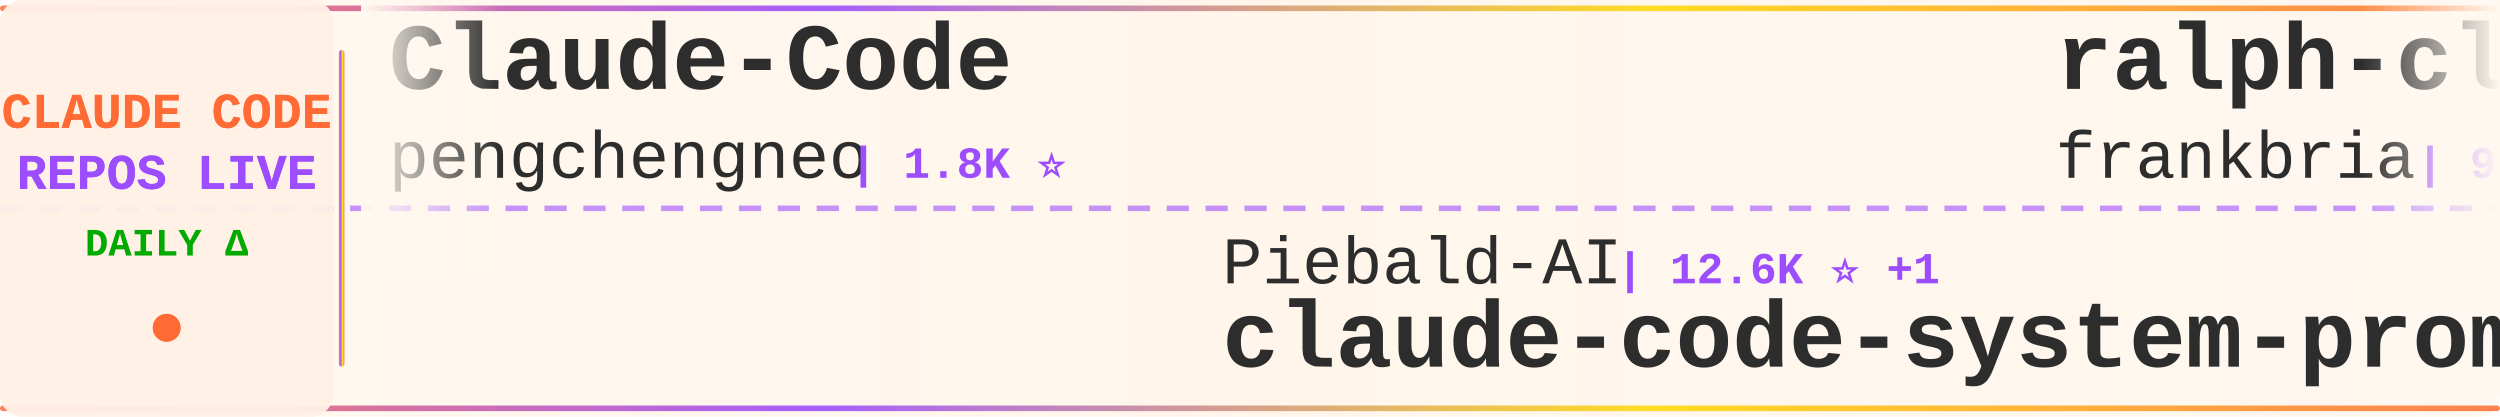
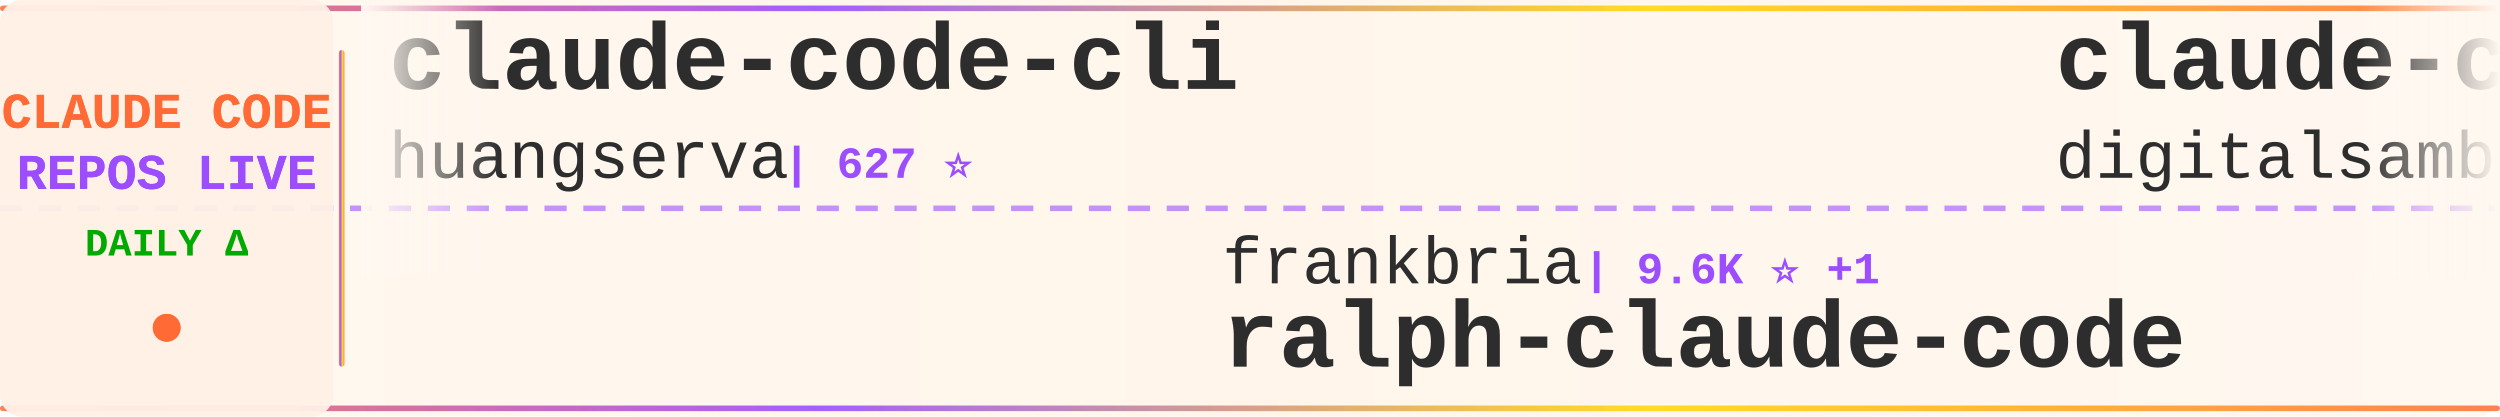
<svg xmlns="http://www.w3.org/2000/svg" width="900" height="150">
  <defs>
    <linearGradient id="tickerBg" x1="0%" y1="0%" x2="100%" y2="0%">
      <stop offset="0%" style="stop-color:#fff8f0;stop-opacity:0.98" />
      <stop offset="50%" style="stop-color:#fff5eb;stop-opacity:1" />
      <stop offset="100%" style="stop-color:#fff8f0;stop-opacity:0.98" />
    </linearGradient>
    <linearGradient id="borderGrad" x1="0%" y1="0%" x2="100%" y2="0%">
      <stop offset="0%" style="stop-color:#FF6B35;stop-opacity:0.85">
        <animate attributeName="stop-opacity" values="0.85;1;0.85" dur="2s" repeatCount="indefinite" />
      </stop>
      <stop offset="33%" style="stop-color:#9C4EFF;stop-opacity:0.9">
        <animate attributeName="stop-opacity" values="0.9;1;0.9" dur="2.2s" repeatCount="indefinite" />
      </stop>
      <stop offset="66%" style="stop-color:#FFD700;stop-opacity:0.85">
        <animate attributeName="stop-opacity" values="0.85;1;0.85" dur="1.8s" repeatCount="indefinite" />
      </stop>
      <stop offset="100%" style="stop-color:#FF6B35;stop-opacity:0.85">
        <animate attributeName="stop-opacity" values="0.85;1;0.85" dur="2s" repeatCount="indefinite" />
      </stop>
    </linearGradient>
    <filter id="textGlow">
      <feGaussianBlur stdDeviation="0.15" result="coloredBlur" />
      <feMerge>
        <feMergeNode in="coloredBlur" />
        <feMergeNode in="SourceGraphic" />
      </feMerge>
    </filter>
    <filter id="metricGlow">
      <feGaussianBlur stdDeviation="0.2" result="coloredBlur" />
      <feMerge>
        <feMergeNode in="coloredBlur" />
        <feMergeNode in="SourceGraphic" />
      </feMerge>
    </filter>
    <linearGradient id="leftFade" x1="0%" y1="0%" x2="100%" y2="0%">
      <stop offset="0%" style="stop-color:#fff8f0;stop-opacity:1" />
      <stop offset="100%" style="stop-color:#fff8f0;stop-opacity:0" />
    </linearGradient>
    <linearGradient id="rightFade" x1="0%" y1="0%" x2="100%" y2="0%">
      <stop offset="0%" style="stop-color:#fff8f0;stop-opacity:0" />
      <stop offset="100%" style="stop-color:#fff8f0;stop-opacity:1" />
    </linearGradient>
  </defs>
  <rect width="900" height="150" fill="url(#tickerBg)" rx="8" />
  <rect x="0" y="2" width="900" height="2" fill="url(#borderGrad)" rx="1" />
  <rect x="0" y="146" width="900" height="2" fill="url(#borderGrad)" rx="1" />
  <line x1="0" y1="75" x2="900" y2="75" stroke="#9C4EFF" stroke-width="2" stroke-dasharray="8 6" opacity="0.6" />
  <rect x="0" y="0" width="120" height="150" fill="#fff0e6" opacity="0.95" rx="8" />
  <text x="60" y="46" font-family="'Courier New', monospace" font-size="18" font-weight="bold" fill="#FF6B35" text-anchor="middle" filter="url(#textGlow)">
    CLAUDE CODE
  </text>
  <text x="60" y="68" font-family="'Courier New', monospace" font-size="18" font-weight="bold" fill="#9C4EFF" text-anchor="middle" filter="url(#textGlow)">
    REPOS LIVE
  </text>
  <text x="60" y="92" font-family="'Courier New', monospace" font-size="14" font-weight="bold" fill="#00aa00" text-anchor="middle">
    DAILY Δ
  </text>
  <circle cx="60" cy="118" r="5" fill="#FF6B35" filter="url(#metricGlow)">
    <animate attributeName="r" values="4;6;4" dur="1.5s" repeatCount="indefinite" />
    <animate attributeName="opacity" values="0.6;1;0.6" dur="1.5s" repeatCount="indefinite" />
  </circle>
  <rect x="122" y="18" width="2" height="114" fill="url(#borderGrad)" rx="1" />
  <clipPath id="tickerClip">
    <rect x="130" y="0" width="770" height="150" />
  </clipPath>
  <g clip-path="url(#tickerClip)">
    <g id="tickerItems">
      <animateTransform attributeName="transform" attributeType="XML" type="translate" from="0 0" to="-3000 0" dur="54s" repeatCount="indefinite" />
      <g transform="translate(0, 0)">
-         <text x="140" y="32" font-family="'Courier New', monospace" font-size="34" font-weight="bold" fill="#2d2d2d">Claude-Code</text>
-         <text x="140" y="64" font-family="'Courier New', monospace" font-size="24" font-weight="normal" fill="#2d2d2d" opacity="1.0">pengchengneo</text>
-         <text x="306" y="64" font-family="'Courier New', monospace" font-size="16" font-weight="bold" fill="#9C4EFF"> | 1.8K ⭐</text>
+         <text x="140" y="32" font-family="'Courier New', monospace" font-size="34" font-weight="bold" fill="#2d2d2d">claude-code-cli</text>
+         <text x="140" y="64" font-family="'Courier New', monospace" font-size="24" font-weight="normal" fill="#2d2d2d" opacity="1.0">huangserva</text>
+         <text x="282" y="64" font-family="'Courier New', monospace" font-size="16" font-weight="bold" fill="#9C4EFF"> | 627 ⭐</text>
      </g>
      <g transform="translate(300, 0)">
-         <text x="140" y="102" font-family="'Courier New', monospace" font-size="24" font-weight="normal" fill="#2d2d2d" opacity="1.0">Piebald-AI</text>
-         <text x="282" y="102" font-family="'Courier New', monospace" font-size="16" font-weight="bold" fill="#9C4EFF"> | 12.6K ⭐ +1</text>
-         <text x="140" y="132" font-family="'Courier New', monospace" font-size="34" font-weight="bold" fill="#2d2d2d">claude-code-system-promp...</text>
+         <text x="140" y="102" font-family="'Courier New', monospace" font-size="24" font-weight="normal" fill="#2d2d2d" opacity="1.0">frankbria</text>
+         <text x="270" y="102" font-family="'Courier New', monospace" font-size="16" font-weight="bold" fill="#9C4EFF"> | 9.6K ⭐ +1</text>
+         <text x="140" y="132" font-family="'Courier New', monospace" font-size="34" font-weight="bold" fill="#2d2d2d">ralph-claude-code</text>
      </g>
      <g transform="translate(600, 0)">
-         <text x="140" y="32" font-family="'Courier New', monospace" font-size="34" font-weight="bold" fill="#2d2d2d">ralph-claude-code</text>
-         <text x="140" y="64" font-family="'Courier New', monospace" font-size="24" font-weight="normal" fill="#2d2d2d" opacity="1.0">frankbria</text>
-         <text x="270" y="64" font-family="'Courier New', monospace" font-size="16" font-weight="bold" fill="#9C4EFF"> | 9.6K ⭐</text>
+         <text x="140" y="32" font-family="'Courier New', monospace" font-size="34" font-weight="bold" fill="#2d2d2d">claude-code-video-toolki...</text>
+         <text x="140" y="64" font-family="'Courier New', monospace" font-size="24" font-weight="normal" fill="#2d2d2d" opacity="1.0">digitalsamba</text>
+         <text x="306" y="64" font-family="'Courier New', monospace" font-size="16" font-weight="bold" fill="#9C4EFF"> | 2.1K ⭐</text>
      </g>
      <g transform="translate(900, 0)">
-         <text x="140" y="102" font-family="'Courier New', monospace" font-size="24" font-weight="normal" fill="#2d2d2d" opacity="1.0">ChrisWiles</text>
-         <text x="282" y="102" font-family="'Courier New', monospace" font-size="16" font-weight="bold" fill="#9C4EFF"> | 6.1K ⭐</text>
-         <text x="140" y="132" font-family="'Courier New', monospace" font-size="34" font-weight="bold" fill="#2d2d2d">claude-code-showcase</text>
+         <text x="140" y="102" font-family="'Courier New', monospace" font-size="24" font-weight="normal" fill="#2d2d2d" opacity="1.0">Pimzino</text>
+         <text x="246" y="102" font-family="'Courier New', monospace" font-size="16" font-weight="bold" fill="#9C4EFF"> | 3.9K ⭐ +1</text>
+         <text x="140" y="132" font-family="'Courier New', monospace" font-size="34" font-weight="bold" fill="#2d2d2d">claude-code-spec-workflo...</text>
      </g>
      <g transform="translate(1200, 0)">
-         <text x="140" y="32" font-family="'Courier New', monospace" font-size="34" font-weight="bold" fill="#2d2d2d">claude-code-ultimate-gui...</text>
-         <text x="140" y="64" font-family="'Courier New', monospace" font-size="24" font-weight="normal" fill="#2d2d2d" opacity="1.0">FlorianBruniaux</text>
-         <text x="342" y="64" font-family="'Courier New', monospace" font-size="16" font-weight="bold" fill="#9C4EFF"> | 5.9K ⭐ +1</text>
+         <text x="140" y="32" font-family="'Courier New', monospace" font-size="34" font-weight="bold" fill="#2d2d2d">claude-code-from-scratch</text>
+         <text x="140" y="64" font-family="'Courier New', monospace" font-size="24" font-weight="normal" fill="#2d2d2d" opacity="1.0">Windy3f3f3f3f</text>
+         <text x="318" y="64" font-family="'Courier New', monospace" font-size="16" font-weight="bold" fill="#9C4EFF"> | 2.7K ⭐ +1</text>
      </g>
      <g transform="translate(1500, 0)">
-         <text x="140" y="102" font-family="'Courier New', monospace" font-size="24" font-weight="normal" fill="#2d2d2d" opacity="1.0">KPR111</text>
-         <text x="234" y="102" font-family="'Courier New', monospace" font-size="16" font-weight="bold" fill="#9C4EFF"> | 18 ⭐</text>
-         <text x="140" y="132" font-family="'Courier New', monospace" font-size="34" font-weight="bold" fill="#2d2d2d">Claude-Code</text>
+         <text x="140" y="102" font-family="'Courier New', monospace" font-size="24" font-weight="normal" fill="#2d2d2d" opacity="1.0">anthropics</text>
+         <text x="282" y="102" font-family="'Courier New', monospace" font-size="16" font-weight="bold" fill="#9C4EFF"> | 8.8K ⭐ +3</text>
+         <text x="140" y="132" font-family="'Courier New', monospace" font-size="34" font-weight="bold" fill="#2d2d2d">claude-code-action</text>
      </g>
      <g transform="translate(1800, 0)">
-         <text x="140" y="32" font-family="'Courier New', monospace" font-size="34" font-weight="bold" fill="#2d2d2d">Dive-into-Claude-Code</text>
-         <text x="140" y="64" font-family="'Courier New', monospace" font-size="24" font-weight="normal" fill="#2d2d2d" opacity="1.0">VILA-Lab</text>
-         <text x="258" y="64" font-family="'Courier New', monospace" font-size="16" font-weight="bold" fill="#9C4EFF"> | 2.1K ⭐ +1</text>
+         <text x="140" y="32" font-family="'Courier New', monospace" font-size="34" font-weight="bold" fill="#2d2d2d">claude-code-source-code</text>
+         <text x="140" y="64" font-family="'Courier New', monospace" font-size="24" font-weight="normal" fill="#2d2d2d" opacity="1.0">777genius</text>
+         <text x="270" y="64" font-family="'Courier New', monospace" font-size="16" font-weight="bold" fill="#9C4EFF"> | 930 ⭐</text>
      </g>
      <g transform="translate(2100, 0)">
-         <text x="140" y="102" font-family="'Courier New', monospace" font-size="24" font-weight="normal" fill="#2d2d2d" opacity="1.0">chauncygu</text>
-         <text x="270" y="102" font-family="'Courier New', monospace" font-size="16" font-weight="bold" fill="#9C4EFF"> | 2.8K ⭐</text>
-         <text x="140" y="132" font-family="'Courier New', monospace" font-size="34" font-weight="bold" fill="#2d2d2d">collection-claude-code-s...</text>
+         <text x="140" y="102" font-family="'Courier New', monospace" font-size="24" font-weight="normal" fill="#2d2d2d" opacity="1.0">diet103</text>
+         <text x="246" y="102" font-family="'Courier New', monospace" font-size="16" font-weight="bold" fill="#9C4EFF"> | 10.0K ⭐ -1</text>
+         <text x="140" y="132" font-family="'Courier New', monospace" font-size="34" font-weight="bold" fill="#2d2d2d">claude-code-infrastructu...</text>
      </g>
      <g transform="translate(2400, 0)">
-         <text x="140" y="32" font-family="'Courier New', monospace" font-size="34" font-weight="bold" fill="#2d2d2d">pi-vs-claude-code</text>
-         <text x="140" y="64" font-family="'Courier New', monospace" font-size="24" font-weight="normal" fill="#2d2d2d" opacity="1.0">disler</text>
-         <text x="234" y="64" font-family="'Courier New', monospace" font-size="16" font-weight="bold" fill="#9C4EFF"> | 1.7K ⭐</text>
+         <text x="140" y="32" font-family="'Courier New', monospace" font-size="34" font-weight="bold" fill="#2d2d2d">claude_codex_bridge</text>
+         <text x="140" y="64" font-family="'Courier New', monospace" font-size="24" font-weight="normal" fill="#2d2d2d" opacity="1.0">SeemSeam</text>
+         <text x="258" y="64" font-family="'Courier New', monospace" font-size="16" font-weight="bold" fill="#9C4EFF"> | 3.5K ⭐ +1</text>
      </g>
      <g transform="translate(2700, 0)">
-         <text x="140" y="102" font-family="'Courier New', monospace" font-size="24" font-weight="normal" fill="#2d2d2d" opacity="1.0">lorryjovens-hub</text>
-         <text x="342" y="102" font-family="'Courier New', monospace" font-size="16" font-weight="bold" fill="#9C4EFF"> | 1.7K ⭐</text>
-         <text x="140" y="132" font-family="'Courier New', monospace" font-size="34" font-weight="bold" fill="#2d2d2d">claude-code-rust</text>
+         <text x="140" y="102" font-family="'Courier New', monospace" font-size="24" font-weight="normal" fill="#2d2d2d" opacity="1.0">ykdojo</text>
+         <text x="234" y="102" font-family="'Courier New', monospace" font-size="16" font-weight="bold" fill="#9C4EFF"> | 10.1K ⭐ +3</text>
+         <text x="140" y="132" font-family="'Courier New', monospace" font-size="34" font-weight="bold" fill="#2d2d2d">claude-code-tips</text>
      </g>
      <g transform="translate(3000, 0)">
-         <text x="140" y="32" font-family="'Courier New', monospace" font-size="34" font-weight="bold" fill="#2d2d2d">Claude-Code</text>
-         <text x="140" y="64" font-family="'Courier New', monospace" font-size="24" font-weight="normal" fill="#2d2d2d" opacity="1.0">pengchengneo</text>
-         <text x="306" y="64" font-family="'Courier New', monospace" font-size="16" font-weight="bold" fill="#9C4EFF"> | 1.8K ⭐</text>
+         <text x="140" y="32" font-family="'Courier New', monospace" font-size="34" font-weight="bold" fill="#2d2d2d">claude-code-cli</text>
+         <text x="140" y="64" font-family="'Courier New', monospace" font-size="24" font-weight="normal" fill="#2d2d2d" opacity="1.0">huangserva</text>
+         <text x="282" y="64" font-family="'Courier New', monospace" font-size="16" font-weight="bold" fill="#9C4EFF"> | 627 ⭐</text>
      </g>
      <g transform="translate(3300, 0)">
-         <text x="140" y="102" font-family="'Courier New', monospace" font-size="24" font-weight="normal" fill="#2d2d2d" opacity="1.0">Piebald-AI</text>
-         <text x="282" y="102" font-family="'Courier New', monospace" font-size="16" font-weight="bold" fill="#9C4EFF"> | 12.6K ⭐ +1</text>
-         <text x="140" y="132" font-family="'Courier New', monospace" font-size="34" font-weight="bold" fill="#2d2d2d">claude-code-system-promp...</text>
+         <text x="140" y="102" font-family="'Courier New', monospace" font-size="24" font-weight="normal" fill="#2d2d2d" opacity="1.0">frankbria</text>
+         <text x="270" y="102" font-family="'Courier New', monospace" font-size="16" font-weight="bold" fill="#9C4EFF"> | 9.6K ⭐ +1</text>
+         <text x="140" y="132" font-family="'Courier New', monospace" font-size="34" font-weight="bold" fill="#2d2d2d">ralph-claude-code</text>
      </g>
      <g transform="translate(3600, 0)">
-         <text x="140" y="32" font-family="'Courier New', monospace" font-size="34" font-weight="bold" fill="#2d2d2d">ralph-claude-code</text>
-         <text x="140" y="64" font-family="'Courier New', monospace" font-size="24" font-weight="normal" fill="#2d2d2d" opacity="1.0">frankbria</text>
-         <text x="270" y="64" font-family="'Courier New', monospace" font-size="16" font-weight="bold" fill="#9C4EFF"> | 9.6K ⭐</text>
+         <text x="140" y="32" font-family="'Courier New', monospace" font-size="34" font-weight="bold" fill="#2d2d2d">claude-code-video-toolki...</text>
+         <text x="140" y="64" font-family="'Courier New', monospace" font-size="24" font-weight="normal" fill="#2d2d2d" opacity="1.0">digitalsamba</text>
+         <text x="306" y="64" font-family="'Courier New', monospace" font-size="16" font-weight="bold" fill="#9C4EFF"> | 2.1K ⭐</text>
      </g>
      <g transform="translate(3900, 0)">
-         <text x="140" y="102" font-family="'Courier New', monospace" font-size="24" font-weight="normal" fill="#2d2d2d" opacity="1.0">ChrisWiles</text>
-         <text x="282" y="102" font-family="'Courier New', monospace" font-size="16" font-weight="bold" fill="#9C4EFF"> | 6.1K ⭐</text>
-         <text x="140" y="132" font-family="'Courier New', monospace" font-size="34" font-weight="bold" fill="#2d2d2d">claude-code-showcase</text>
+         <text x="140" y="102" font-family="'Courier New', monospace" font-size="24" font-weight="normal" fill="#2d2d2d" opacity="1.0">Pimzino</text>
+         <text x="246" y="102" font-family="'Courier New', monospace" font-size="16" font-weight="bold" fill="#9C4EFF"> | 3.9K ⭐ +1</text>
+         <text x="140" y="132" font-family="'Courier New', monospace" font-size="34" font-weight="bold" fill="#2d2d2d">claude-code-spec-workflo...</text>
      </g>
    </g>
  </g>
  <rect x="130" y="0" width="50" height="100" fill="url(#leftFade)" />
  <rect x="850" y="0" width="50" height="100" fill="url(#rightFade)" />
</svg>
